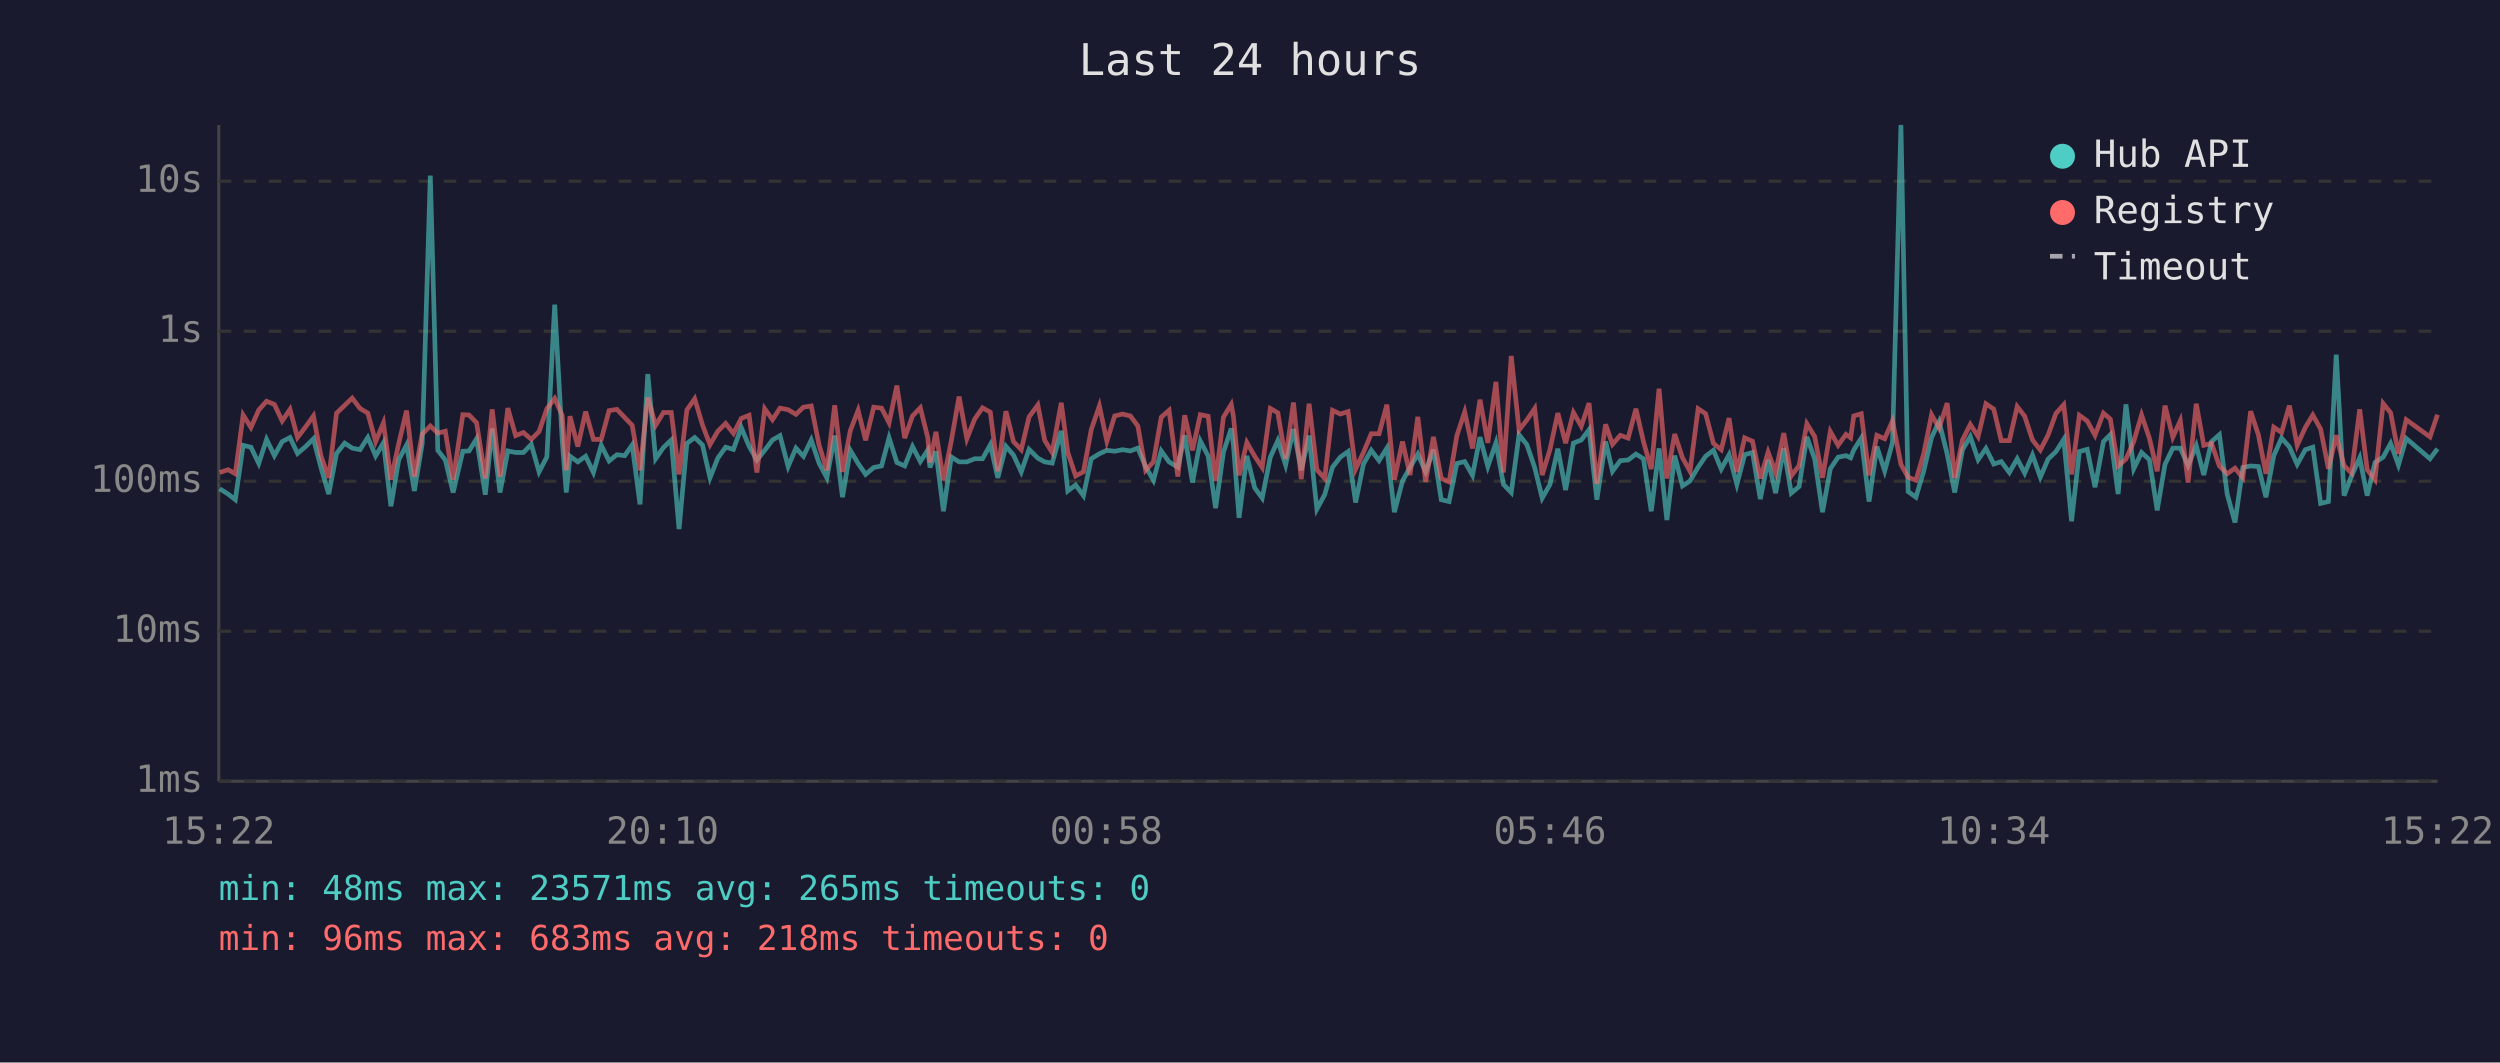
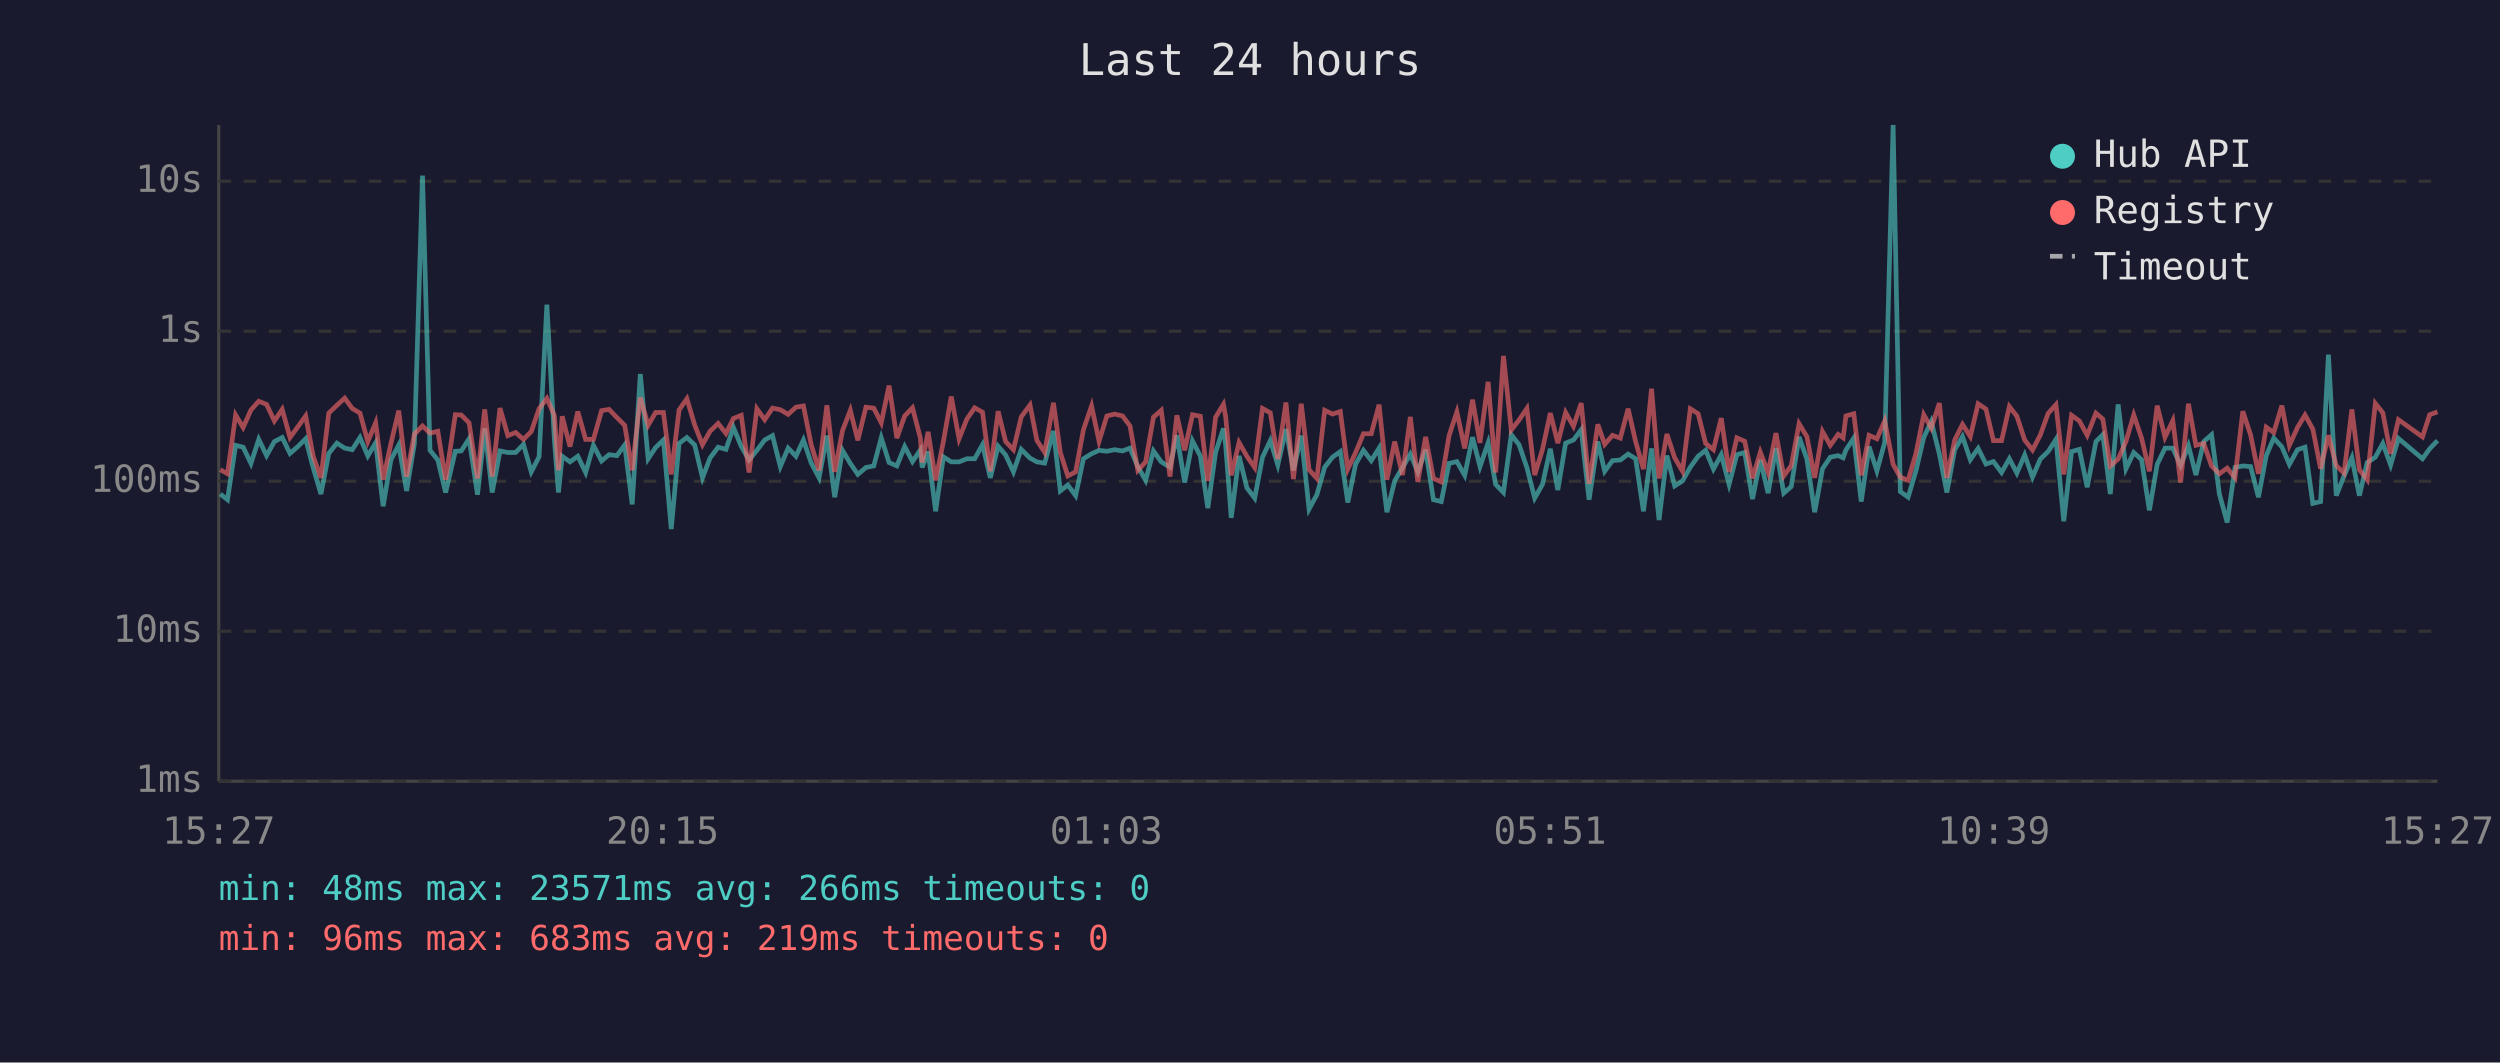
<svg xmlns="http://www.w3.org/2000/svg" viewBox="0 0 800 340" font-family="monospace" font-size="12">
  <rect width="800" height="340" fill="#1a1a2e" />
  <text x="400" y="24" fill="#e0e0e0" font-size="14" text-anchor="middle">Last 24 hours</text>
  <line x1="70" y1="40" x2="70" y2="250" stroke="#444" stroke-width="1" />
  <line x1="70" y1="250" x2="780" y2="250" stroke="#444" stroke-width="1" />
  <line x1="70" y1="250" x2="780" y2="250" stroke="#333" stroke-width="1" stroke-dasharray="4" />
  <text x="65" y="250" fill="#888" text-anchor="end" dominant-baseline="middle">1ms</text>
  <line x1="70" y1="202" x2="780" y2="202" stroke="#333" stroke-width="1" stroke-dasharray="4" />
  <text x="65" y="202" fill="#888" text-anchor="end" dominant-baseline="middle">10ms</text>
  <line x1="70" y1="154" x2="780" y2="154" stroke="#333" stroke-width="1" stroke-dasharray="4" />
  <text x="65" y="154" fill="#888" text-anchor="end" dominant-baseline="middle">100ms</text>
  <line x1="70" y1="106" x2="780" y2="106" stroke="#333" stroke-width="1" stroke-dasharray="4" />
  <text x="65" y="106" fill="#888" text-anchor="end" dominant-baseline="middle">1s</text>
  <line x1="70" y1="58" x2="780" y2="58" stroke="#333" stroke-width="1" stroke-dasharray="4" />
  <text x="65" y="58" fill="#888" text-anchor="end" dominant-baseline="middle">10s</text>
-   <text x="70" y="270" fill="#888" text-anchor="middle">15:22</text>
-   <text x="212" y="270" fill="#888" text-anchor="middle">20:10</text>
-   <text x="354" y="270" fill="#888" text-anchor="middle">00:58</text>
-   <text x="496" y="270" fill="#888" text-anchor="middle">05:46</text>
-   <text x="638" y="270" fill="#888" text-anchor="middle">10:34</text>
-   <text x="780" y="270" fill="#888" text-anchor="middle">15:22</text>
-   <polyline points="70.3,156.4 73.0,158.1 75.3,159.9 77.8,142.5 80.3,143.1 82.8,148.3 85.3,140.6 87.8,145.8 90.3,141.3 92.8,140.0 95.2,145.1 97.8,142.9 100.3,140.4 102.7,149.6 105.2,158.1 107.7,145.1 110.3,141.8 112.7,143.4 115.2,143.9 117.7,140.0 120.2,145.9 122.7,141.7 125.1,162.0 127.6,147.1 130.1,142.4 132.6,157.1 135.1,142.0 137.7,56.2 140.1,144.1 142.5,147.2 145.0,157.6 148.1,144.4 150.1,144.3 152.5,140.4 155.3,158.3 157.5,137.1 160.0,157.6 162.5,144.3 165.0,144.8 167.5,144.8 170.0,142.2 172.5,151.0 175.0,146.2 177.5,97.5 179.9,140.8 181.2,157.6 182.4,146.0 184.9,147.8 187.4,146.0 189.9,151.2 192.4,142.5 194.9,147.5 197.4,145.5 199.9,145.8 202.3,142.4 204.8,161.4 207.3,119.7 209.8,146.8 212.3,143.2 214.8,140.8 217.3,169.3 219.8,141.9 222.3,140.0 224.8,142.4 227.2,152.9 229.7,146.6 232.2,143.1 234.7,143.8 237.2,136.8 239.7,142.8 242.2,147.2 244.7,144.1 247.2,140.8 249.6,139.4 252.2,149.3 254.7,143.4 257.1,146.0 259.6,140.8 262.1,148.2 264.6,152.9 267.1,139.4 269.6,159.1 272.1,144.1 274.6,148.3 277.0,151.8 279.6,149.6 282.1,149.1 284.5,140.1 287.0,148.0 289.5,149.1 292.0,142.9 294.5,147.7 296.9,144.0 297.6,149.6 299.5,144.5 301.9,163.6 304.4,146.2 306.9,147.8 309.4,147.8 311.9,146.8 314.4,146.8 316.9,142.3 319.3,152.9 321.9,142.8 324.3,145.6 326.8,151.0 329.3,143.8 332.1,146.6 334.3,147.8 336.7,148.2 339.6,137.9 341.7,157.1 344.2,155.2 346.7,158.6 349.2,146.8 351.8,145.2 354.2,144.1 356.7,144.4 359.2,143.9 361.7,144.3 364.1,143.4 366.6,149.3 369.1,153.7 371.6,144.3 374.1,147.8 376.9,149.5 379.1,139.3 381.6,154.4 384.1,141.1 386.6,145.9 389.0,162.6 391.5,144.7 394.0,137.1 394.7,142.4 396.5,165.7 399.0,145.9 401.5,156.1 403.9,159.4 406.5,146.3 408.9,141.0 411.4,148.8 413.9,137.3 416.4,150.5 418.9,139.4 421.4,162.9 423.9,158.3 426.4,149.5 428.9,146.3 431.4,144.5 433.8,160.8 436.3,148.5 438.8,144.1 441.3,147.4 443.8,143.4 446.2,163.9 448.8,153.9 451.2,149.6 453.7,145.3 456.2,151.0 458.7,143.9 461.2,159.9 463.7,160.5 466.2,148.3 468.7,147.7 471.2,152.1 473.6,139.9 476.1,149.3 478.7,141.7 481.1,155.0 483.6,157.6 486.1,139.1 488.6,142.3 491.1,149.6 493.5,159.4 496.0,155.0 498.5,143.6 501.0,156.8 503.5,141.8 506.0,140.8 508.5,137.5 511.0,159.9 513.8,141.3 516.0,150.8 518.5,147.4 521.0,147.2 523.5,145.3 525.9,146.8 528.4,163.6 530.9,143.5 533.4,166.4 535.9,145.8 538.4,155.5 540.8,153.9 543.4,149.5 545.8,146.0 548.3,144.1 550.8,150.1 553.3,145.5 555.8,155.0 558.3,145.5 560.8,144.8 563.3,159.7 565.8,147.2 568.2,157.8 570.8,143.4 573.2,157.8 575.7,155.7 578.2,139.8 580.7,146.9 583.2,163.9 585.7,150.0 588.2,146.3 590.7,145.8 592.2,146.5 593.2,144.0 595.6,140.2 598.1,160.5 600.6,142.9 603.1,150.7 605.6,141.6 608.3,40.0 610.6,157.3 613.1,159.1 615.6,150.7 618.1,140.0 620.5,134.9 623.1,145.3 625.5,157.6 628.0,143.9 630.5,139.7 633.0,147.1 635.5,143.5 638.0,148.5 640.4,147.7 643.0,151.2 645.5,146.8 647.9,151.4 650.4,145.6 652.9,152.7 655.4,146.9 657.9,144.5 660.4,140.6 662.9,166.8 665.4,144.5 667.9,143.8 670.4,155.9 673.1,141.3 675.3,139.1 677.8,158.1 680.3,129.4 682.8,150.0 685.3,144.8 687.8,147.1 690.3,163.3 692.8,148.6 695.3,143.4 697.7,143.4 700.2,149.0 702.8,142.6 705.2,152.0 707.7,141.3 710.2,139.1 712.7,158.1 715.2,167.2 717.7,149.6 720.2,149.1 722.7,149.3 725.1,159.1 727.6,145.8 730.1,140.2 732.6,143.0 735.1,148.6 737.7,143.9 740.1,143.1 742.6,161.1 745.1,160.5 747.6,113.5 750.1,158.6 752.5,152.3 755.1,146.5 757.5,158.6 760.0,148.0 762.6,146.3 765.0,141.9 767.5,148.8 770.0,140.3 777.6,146.8 780.0,143.6" fill="none" stroke="#4ecdc4" stroke-width="1.5" opacity="0.6" />
-   <polyline points="70.3,151.2 73.0,150.3 75.3,151.6 77.8,132.8 80.3,136.8 82.8,131.2 85.3,128.4 87.8,129.4 90.3,134.7 92.8,131.0 95.2,140.0 97.8,136.6 100.3,133.1 102.7,145.9 105.2,152.9 107.7,132.2 110.3,129.7 112.7,127.4 115.2,130.7 117.7,132.2 120.2,141.3 122.7,135.3 125.1,153.5 127.6,141.9 130.1,131.4 132.6,152.5 135.1,138.9 137.7,136.3 140.1,138.6 142.5,138.0 145.0,153.5 148.1,132.7 150.1,132.8 152.5,135.3 155.3,153.1 157.5,131.0 160.0,152.5 162.5,130.6 165.0,139.4 167.5,138.4 170.0,140.6 172.5,138.1 175.0,130.8 177.5,127.5 179.9,132.9 181.2,150.5 182.4,133.2 184.9,142.9 187.4,131.7 189.9,140.6 192.4,140.6 194.9,131.4 197.4,131.0 199.9,133.6 202.3,136.1 204.8,150.5 207.3,127.2 209.8,136.1 212.3,132.0 214.8,132.0 217.3,151.8 219.8,131.2 222.3,127.6 224.8,136.0 227.2,142.3 229.7,138.0 232.2,135.5 234.7,138.7 237.2,133.9 239.7,132.9 242.2,151.2 244.7,130.8 247.2,134.3 249.6,130.6 252.2,131.1 254.7,132.6 257.1,130.3 259.6,129.9 262.1,142.4 264.6,150.5 267.1,129.7 269.6,151.0 272.1,137.8 274.6,131.3 277.0,140.9 279.6,130.3 282.1,130.6 284.5,135.3 287.0,123.4 289.5,140.2 292.0,133.1 294.5,130.5 296.9,140.1 297.6,148.0 299.5,138.2 301.9,153.7 304.4,141.2 306.9,126.9 309.4,140.4 311.9,134.1 314.4,130.5 316.9,131.9 319.3,150.8 321.9,131.6 324.3,141.3 326.8,143.9 329.3,133.4 332.1,129.6 334.3,140.9 336.7,144.8 339.6,128.9 341.7,144.8 344.2,152.3 346.7,151.0 349.2,137.5 351.8,129.9 354.2,141.2 356.7,133.1 359.2,132.5 361.7,133.1 364.1,136.3 366.6,150.5 369.1,147.8 371.6,133.5 374.1,131.3 376.9,152.5 379.1,132.9 381.6,144.1 384.1,132.7 386.6,133.2 389.0,153.9 391.5,133.5 394.0,129.4 394.7,133.3 396.5,152.1 399.0,141.6 401.5,146.0 403.9,149.6 406.5,130.7 408.9,132.1 411.4,146.9 413.9,128.8 416.4,153.3 418.9,129.2 421.4,150.3 423.9,153.1 426.4,131.3 428.9,132.5 431.4,131.7 433.8,150.1 436.3,144.8 438.8,138.8 441.3,138.8 443.8,129.5 446.2,153.5 448.8,141.3 451.2,152.0 453.7,133.4 456.2,154.2 458.7,139.8 461.2,153.1 463.7,154.2 466.2,139.4 468.7,131.8 471.2,143.5 473.6,127.9 476.1,141.7 478.7,122.2 481.1,151.2 483.6,113.9 486.1,137.6 488.6,134.4 491.1,130.7 493.5,152.0 496.0,143.8 498.5,132.2 501.0,141.8 503.5,132.0 506.0,136.4 508.5,129.0 511.0,154.8 513.8,135.8 516.0,142.2 518.5,139.3 521.0,140.2 523.5,130.8 525.9,141.3 528.4,150.1 530.9,124.4 533.4,153.1 535.9,138.9 538.4,146.5 540.8,150.8 543.4,130.8 545.8,132.4 548.3,141.9 550.8,143.9 553.3,133.8 555.8,151.0 558.3,140.1 560.8,141.2 563.3,153.1 565.8,144.7 568.2,151.2 570.8,138.6 573.2,152.3 575.7,149.0 578.2,135.6 580.7,139.7 583.2,152.9 585.7,138.1 588.2,142.5 590.7,139.0 592.2,140.1 593.2,133.1 595.6,132.4 598.1,152.1 600.6,139.3 603.1,140.4 605.6,134.7 608.3,148.6 610.6,152.7 613.1,153.7 615.6,145.1 618.1,132.7 620.5,137.0 623.1,129.0 625.5,152.9 628.0,140.8 630.5,135.8 633.0,139.7 635.5,129.2 638.0,130.9 640.4,141.0 643.0,141.0 645.5,130.1 647.9,133.2 650.4,140.8 652.9,144.0 655.4,139.2 657.9,132.3 660.4,129.5 662.9,151.8 665.4,132.9 667.9,134.7 670.4,139.3 673.1,132.2 675.3,134.1 677.8,149.1 680.3,146.9 682.8,141.3 685.3,132.8 687.8,140.2 690.3,150.8 692.8,129.8 695.3,139.9 697.7,134.6 700.2,154.4 702.8,129.2 705.2,142.5 707.7,141.9 710.2,149.1 712.7,151.6 715.2,149.8 717.7,152.9 720.2,131.6 722.7,139.2 725.1,151.6 727.6,136.7 730.1,138.4 732.6,129.8 735.1,142.5 737.7,136.8 740.1,132.8 742.6,137.3 745.1,150.0 747.6,139.3 750.1,149.0 752.5,151.4 755.1,131.0 757.5,150.3 760.0,153.5 762.6,129.1 765.0,132.1 767.5,145.2 770.0,134.3 777.6,139.8 780.0,132.7" fill="none" stroke="#ff6b6b" stroke-width="1.5" opacity="0.6" />
+   <text x="70" y="270" fill="#888" text-anchor="middle">15:27</text>
+   <text x="212" y="270" fill="#888" text-anchor="middle">20:15</text>
+   <text x="354" y="270" fill="#888" text-anchor="middle">01:03</text>
+   <text x="496" y="270" fill="#888" text-anchor="middle">05:51</text>
+   <text x="638" y="270" fill="#888" text-anchor="middle">10:39</text>
+   <text x="780" y="270" fill="#888" text-anchor="middle">15:27</text>
+   <polyline points="70.5,158.1 72.8,159.9 75.4,142.5 77.8,143.1 80.3,148.3 82.8,140.6 85.3,145.8 87.8,141.3 90.3,140.0 92.8,145.1 95.3,142.9 97.8,140.4 100.2,149.6 102.7,158.1 105.2,145.1 107.8,141.8 110.3,143.4 112.7,143.9 115.2,140.0 117.7,145.9 120.2,141.7 122.6,162.0 125.1,147.1 127.6,142.4 130.1,157.1 132.6,142.0 135.2,56.2 137.6,144.1 140.1,147.2 142.6,157.6 145.7,144.4 147.6,144.3 150.1,140.4 152.8,158.3 155.1,137.1 157.5,157.6 160.0,144.3 162.5,144.8 165.0,144.8 167.5,142.2 170.0,151.0 172.5,146.2 175.0,97.5 177.4,140.8 178.7,157.6 179.9,146.0 182.4,147.8 184.9,146.0 187.4,151.2 189.9,142.5 192.5,147.5 194.9,145.5 197.4,145.8 199.9,142.4 202.3,161.4 204.9,119.7 207.4,146.8 209.8,143.2 212.3,140.8 214.8,169.3 217.3,141.9 219.8,140.0 222.3,142.4 224.8,152.9 227.2,146.6 229.8,143.1 232.3,143.8 234.7,136.8 237.2,142.8 239.7,147.2 242.2,144.1 244.7,140.8 247.2,139.4 249.7,149.3 252.2,143.4 254.7,146.0 257.1,140.8 259.6,148.2 262.1,152.9 264.6,139.4 267.1,159.1 269.6,144.1 272.1,148.3 274.5,151.8 277.1,149.6 279.6,149.1 282.0,140.1 284.5,148.0 287.0,149.1 289.5,142.9 292.0,147.7 294.5,144.0 295.1,149.6 297.0,144.5 299.4,163.6 301.9,146.2 304.4,147.8 306.9,147.8 309.4,146.8 311.9,146.8 314.4,142.3 316.9,152.9 319.4,142.8 321.8,145.6 324.3,151.0 326.8,143.8 329.6,146.6 331.8,147.8 334.3,148.2 337.1,137.9 339.3,157.1 341.7,155.2 344.2,158.6 346.7,146.8 349.3,145.2 351.7,144.1 354.2,144.4 356.7,143.9 359.2,144.3 361.6,143.4 364.1,149.3 366.6,153.7 369.1,144.3 371.6,147.8 374.4,149.5 376.6,139.3 379.1,154.4 381.6,141.1 384.1,145.9 386.5,162.6 389.0,144.7 391.5,137.1 392.2,142.4 394.0,165.7 396.5,145.9 399.0,156.1 401.5,159.4 404.0,146.3 406.5,141.0 408.9,148.8 411.5,137.3 413.9,150.5 416.4,139.4 418.9,162.9 421.4,158.3 423.9,149.5 426.4,146.3 428.9,144.5 431.3,160.8 433.8,148.5 436.3,144.1 438.8,147.4 441.3,143.4 443.8,163.9 446.3,153.9 448.8,149.6 451.3,145.3 453.7,151.0 456.2,143.9 458.7,159.9 461.2,160.5 463.7,148.3 466.2,147.7 468.7,152.1 471.2,139.9 473.6,149.3 476.2,141.7 478.6,155.0 481.1,157.6 483.6,139.1 486.1,142.3 488.6,149.6 491.1,159.4 493.6,155.0 496.1,143.6 498.5,156.8 501.0,141.8 503.5,140.8 506.0,137.5 508.5,159.9 511.3,141.3 513.5,150.8 516.0,147.4 518.5,147.2 521.0,145.3 523.4,146.8 525.9,163.6 528.5,143.5 530.9,166.4 533.4,145.8 535.9,155.5 538.4,153.9 540.9,149.5 543.4,146.0 545.8,144.1 548.3,150.1 550.8,145.5 553.3,155.0 555.8,145.5 558.3,144.8 560.8,159.7 563.3,147.2 565.8,157.8 568.3,143.4 570.8,157.8 573.2,155.7 575.7,139.8 578.2,146.9 580.7,163.9 583.2,150.0 585.7,146.3 588.2,145.8 589.8,146.5 590.7,144.0 593.2,140.2 595.6,160.5 598.1,142.9 600.6,150.7 603.1,141.6 605.8,40.0 608.1,157.3 610.6,159.1 613.1,150.7 615.6,140.0 618.0,134.9 620.6,145.3 623.0,157.6 625.5,143.9 628.0,139.7 630.5,147.1 633.0,143.5 635.5,148.5 637.9,147.7 640.5,151.2 643.0,146.8 645.4,151.4 647.9,145.6 650.4,152.7 652.9,146.9 655.4,144.5 657.9,140.6 660.4,166.8 662.9,144.5 665.4,143.8 667.9,155.9 670.7,141.3 672.9,139.1 675.3,158.1 677.8,129.4 680.3,150.0 682.8,144.8 685.3,147.1 687.8,163.3 690.3,148.6 692.8,143.4 695.3,143.4 697.8,149.0 700.3,142.6 702.7,152.0 705.2,141.3 707.7,139.1 710.2,158.1 712.7,167.2 715.2,149.6 717.7,149.1 720.2,149.3 722.7,159.1 725.2,145.8 727.6,140.2 730.2,143.0 732.6,148.6 735.2,143.9 737.6,143.1 740.1,161.1 742.6,160.5 745.1,113.5 747.6,158.6 750.1,152.3 752.6,146.5 755.0,158.6 757.5,148.0 760.1,146.3 762.5,141.9 765.0,148.8 767.5,140.3 775.2,146.8 777.5,143.6 780.0,141.0" fill="none" stroke="#4ecdc4" stroke-width="1.5" opacity="0.6" />
+   <polyline points="70.5,150.3 72.8,151.6 75.4,132.8 77.8,136.8 80.3,131.2 82.8,128.4 85.3,129.4 87.8,134.7 90.3,131.0 92.8,140.0 95.3,136.6 97.8,133.1 100.2,145.9 102.7,152.9 105.2,132.2 107.8,129.7 110.3,127.4 112.7,130.7 115.2,132.2 117.7,141.3 120.2,135.3 122.6,153.5 125.1,141.9 127.6,131.4 130.1,152.5 132.6,138.9 135.2,136.3 137.6,138.6 140.1,138.0 142.6,153.5 145.7,132.7 147.6,132.8 150.1,135.3 152.8,153.1 155.1,131.0 157.5,152.5 160.0,130.6 162.5,139.4 165.0,138.4 167.5,140.6 170.0,138.1 172.5,130.8 175.0,127.5 177.4,132.9 178.7,150.5 179.9,133.2 182.4,142.9 184.9,131.7 187.4,140.6 189.9,140.6 192.5,131.4 194.9,131.0 197.4,133.6 199.9,136.1 202.3,150.5 204.9,127.2 207.4,136.1 209.8,132.0 212.3,132.0 214.8,151.8 217.3,131.2 219.8,127.6 222.3,136.0 224.8,142.3 227.2,138.0 229.8,135.5 232.3,138.7 234.7,133.9 237.2,132.9 239.7,151.2 242.2,130.8 244.7,134.3 247.2,130.6 249.7,131.1 252.2,132.6 254.7,130.3 257.1,129.9 259.6,142.4 262.1,150.5 264.6,129.7 267.1,151.0 269.6,137.8 272.1,131.3 274.5,140.9 277.1,130.3 279.6,130.6 282.0,135.3 284.5,123.4 287.0,140.2 289.5,133.1 292.0,130.5 294.5,140.1 295.1,148.0 297.0,138.2 299.4,153.7 301.9,141.2 304.4,126.9 306.9,140.4 309.4,134.1 311.9,130.5 314.4,131.9 316.9,150.8 319.4,131.6 321.8,141.3 324.3,143.9 326.8,133.4 329.6,129.6 331.8,140.9 334.3,144.8 337.1,128.9 339.3,144.8 341.7,152.3 344.2,151.0 346.7,137.5 349.3,129.9 351.7,141.2 354.2,133.1 356.7,132.5 359.2,133.1 361.6,136.3 364.1,150.5 366.6,147.8 369.1,133.5 371.6,131.3 374.4,152.5 376.6,132.9 379.1,144.1 381.6,132.7 384.1,133.2 386.5,153.9 389.0,133.5 391.5,129.4 392.2,133.3 394.0,152.1 396.5,141.6 399.0,146.0 401.5,149.6 404.0,130.7 406.5,132.1 408.9,146.9 411.5,128.8 413.9,153.3 416.4,129.2 418.9,150.3 421.4,153.1 423.9,131.3 426.4,132.5 428.9,131.7 431.3,150.1 433.8,144.8 436.3,138.8 438.8,138.8 441.3,129.5 443.8,153.5 446.3,141.3 448.8,152.0 451.3,133.4 453.7,154.2 456.2,139.8 458.7,153.1 461.2,154.2 463.7,139.4 466.2,131.8 468.7,143.5 471.2,127.9 473.6,141.7 476.2,122.2 478.6,151.2 481.1,113.9 483.6,137.6 486.1,134.4 488.6,130.7 491.1,152.0 493.6,143.8 496.1,132.2 498.5,141.8 501.0,132.0 503.5,136.4 506.0,129.0 508.5,154.8 511.3,135.8 513.5,142.2 516.0,139.3 518.5,140.2 521.0,130.8 523.4,141.3 525.9,150.1 528.5,124.4 530.9,153.1 533.4,138.9 535.9,146.5 538.4,150.8 540.9,130.8 543.4,132.4 545.8,141.9 548.3,143.9 550.8,133.8 553.3,151.0 555.8,140.1 558.3,141.2 560.8,153.1 563.3,144.7 565.8,151.2 568.3,138.6 570.8,152.3 573.2,149.0 575.7,135.6 578.2,139.7 580.7,152.9 583.2,138.1 585.7,142.5 588.2,139.0 589.8,140.1 590.7,133.1 593.2,132.4 595.6,152.1 598.1,139.3 600.6,140.4 603.1,134.7 605.8,148.6 608.1,152.7 610.6,153.7 613.1,145.1 615.6,132.7 618.0,137.0 620.6,129.0 623.0,152.9 625.5,140.8 628.0,135.8 630.5,139.7 633.0,129.2 635.5,130.9 637.9,141.0 640.5,141.0 643.0,130.1 645.4,133.2 647.9,140.8 650.4,144.0 652.9,139.2 655.4,132.3 657.9,129.5 660.4,151.8 662.9,132.9 665.4,134.7 667.9,139.3 670.7,132.2 672.9,134.1 675.3,149.1 677.8,146.9 680.3,141.3 682.8,132.8 685.3,140.2 687.8,150.8 690.3,129.8 692.8,139.9 695.3,134.6 697.8,154.4 700.3,129.2 702.7,142.5 705.2,141.9 707.7,149.1 710.2,151.6 712.7,149.8 715.2,152.9 717.7,131.6 720.2,139.2 722.7,151.6 725.2,136.7 727.6,138.4 730.2,129.8 732.6,142.5 735.2,136.8 737.6,132.8 740.1,137.3 742.6,150.0 745.1,139.3 747.6,149.0 750.1,151.4 752.6,131.0 755.0,150.3 757.5,153.5 760.1,129.1 762.5,132.1 765.0,145.2 767.5,134.3 775.2,139.8 777.5,132.7 780.0,131.8" fill="none" stroke="#ff6b6b" stroke-width="1.5" opacity="0.6" />
  <circle cx="660" cy="50" r="4" fill="#4ecdc4" />
  <text x="670" y="50" fill="#e0e0e0" dominant-baseline="middle">Hub API</text>
  <circle cx="660" cy="68" r="4" fill="#ff6b6b" />
  <text x="670" y="68" fill="#e0e0e0" dominant-baseline="middle">Registry</text>
  <line x1="656" y1="82" x2="664" y2="82" stroke="#e0e0e0" stroke-width="1.5" stroke-dasharray="4,3" opacity="0.7" />
  <text x="670" y="86" fill="#e0e0e0" dominant-baseline="middle">Timeout</text>
-   <text x="70" y="288" fill="#4ecdc4" font-size="11">min: 48ms  max: 23571ms  avg: 265ms  timeouts: 0</text>
-   <text x="70" y="304" fill="#ff6b6b" font-size="11">min: 96ms  max: 683ms  avg: 218ms  timeouts: 0</text>
+   <text x="70" y="288" fill="#4ecdc4" font-size="11">min: 48ms  max: 23571ms  avg: 266ms  timeouts: 0</text>
+   <text x="70" y="304" fill="#ff6b6b" font-size="11">min: 96ms  max: 683ms  avg: 219ms  timeouts: 0</text>
</svg>
